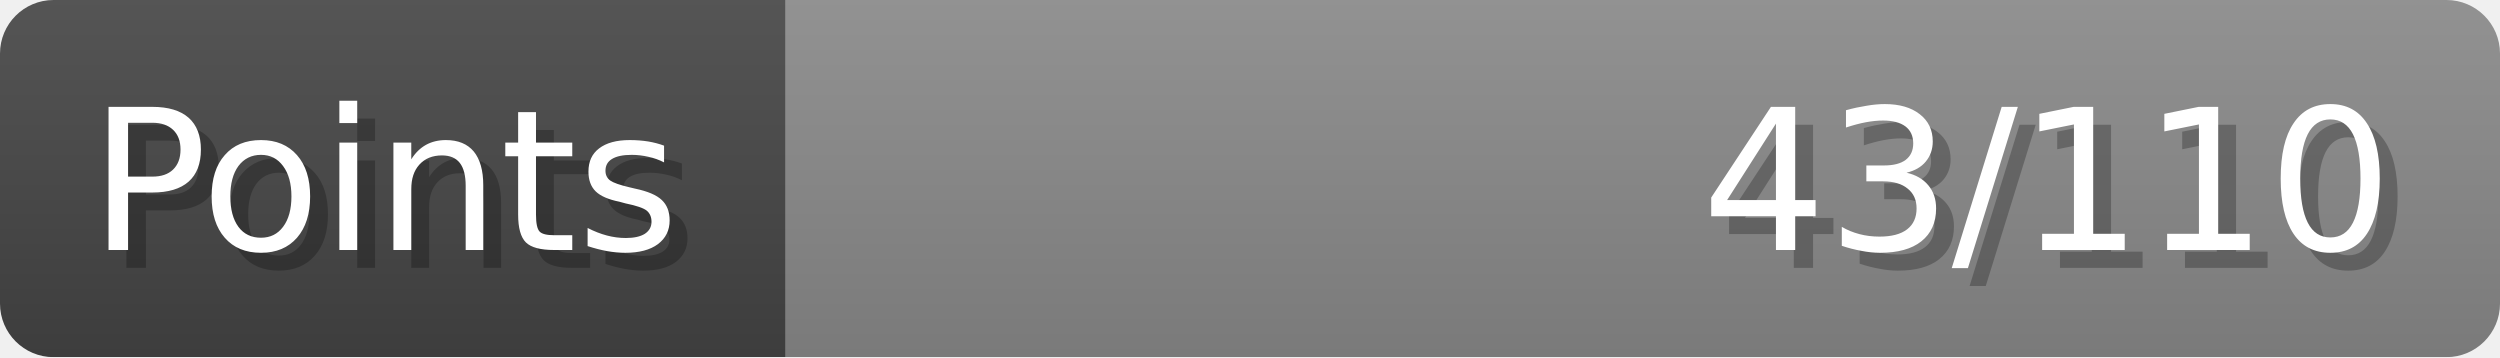
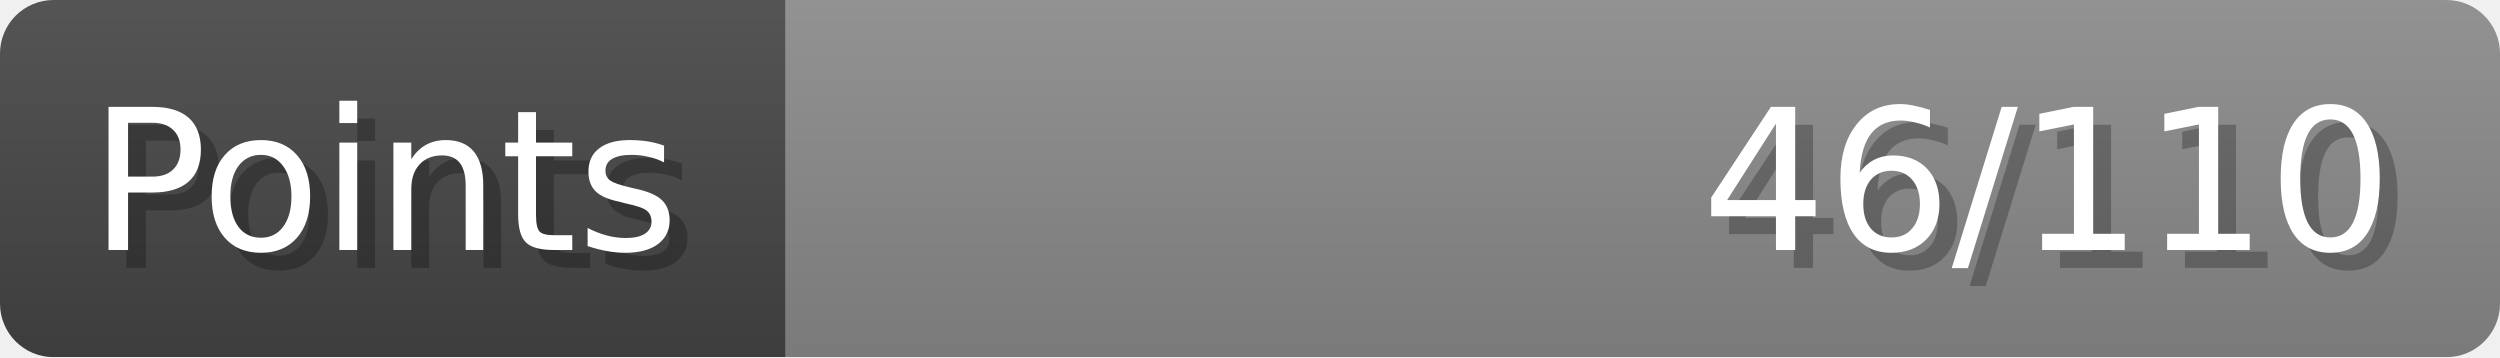
- <svg xmlns="http://www.w3.org/2000/svg" width="140px" height="20px" role="img" aria-label="Points: 43/110">
+ <svg xmlns="http://www.w3.org/2000/svg" width="140px" height="20px" role="img" aria-label="Points: 46/110">
  <linearGradient id="a" x2="0" y2="100%">
    <stop offset="0" stop-opacity=".1" stop-color="#EEE" />
    <stop offset="1" stop-opacity=".1" />
  </linearGradient>
  <mask id="m">
    <rect width="100%" height="100%" rx="3" fill="#FFF" />
  </mask>
  <g mask="url(#m)">
    <rect x="0" y="0" width="44" height="20" fill="#444" />
    <svg x="44" y="0" width="96" height="20">
      <rect width="100%" height="100%" fill="#888888" />
      <rect width="0%" height="100%" fill="#33CC11" transform="">
-         <animate attributeName="width" begin="0.5s" dur="600ms" from="0%" to="39%" repeatCount="1" fill="freeze" calcMode="spline" keyTimes="0; 1" keySplines="0.3, 0.61, 0.355, 1" />
+         <animate attributeName="width" begin="0.5s" dur="600ms" from="0%" to="41%" repeatCount="1" fill="freeze" calcMode="spline" keyTimes="0; 1" keySplines="0.3, 0.61, 0.355, 1" />
      </rect>
    </svg>
    <rect width="140" height="20" fill="url(#a)" />
  </g>
  <g aria-hidden="true" font-size="11" font-family="Verdana, DejaVu Sans, sans-serif" fill="#FFFFFF">
    <text x="6" y="15" fill="#000" opacity="0.25">Points</text>
    <text x="5" y="14">Points</text>
-     <text x="135" y="15" fill="#000" opacity="0.25" text-anchor="end">43/110</text>
-     <text x="134" y="14" text-anchor="end">43/110</text>
+     <text x="135" y="15" fill="#000" opacity="0.25" text-anchor="end">46/110</text>
+     <text x="134" y="14" text-anchor="end">46/110</text>
  </g>
</svg>
